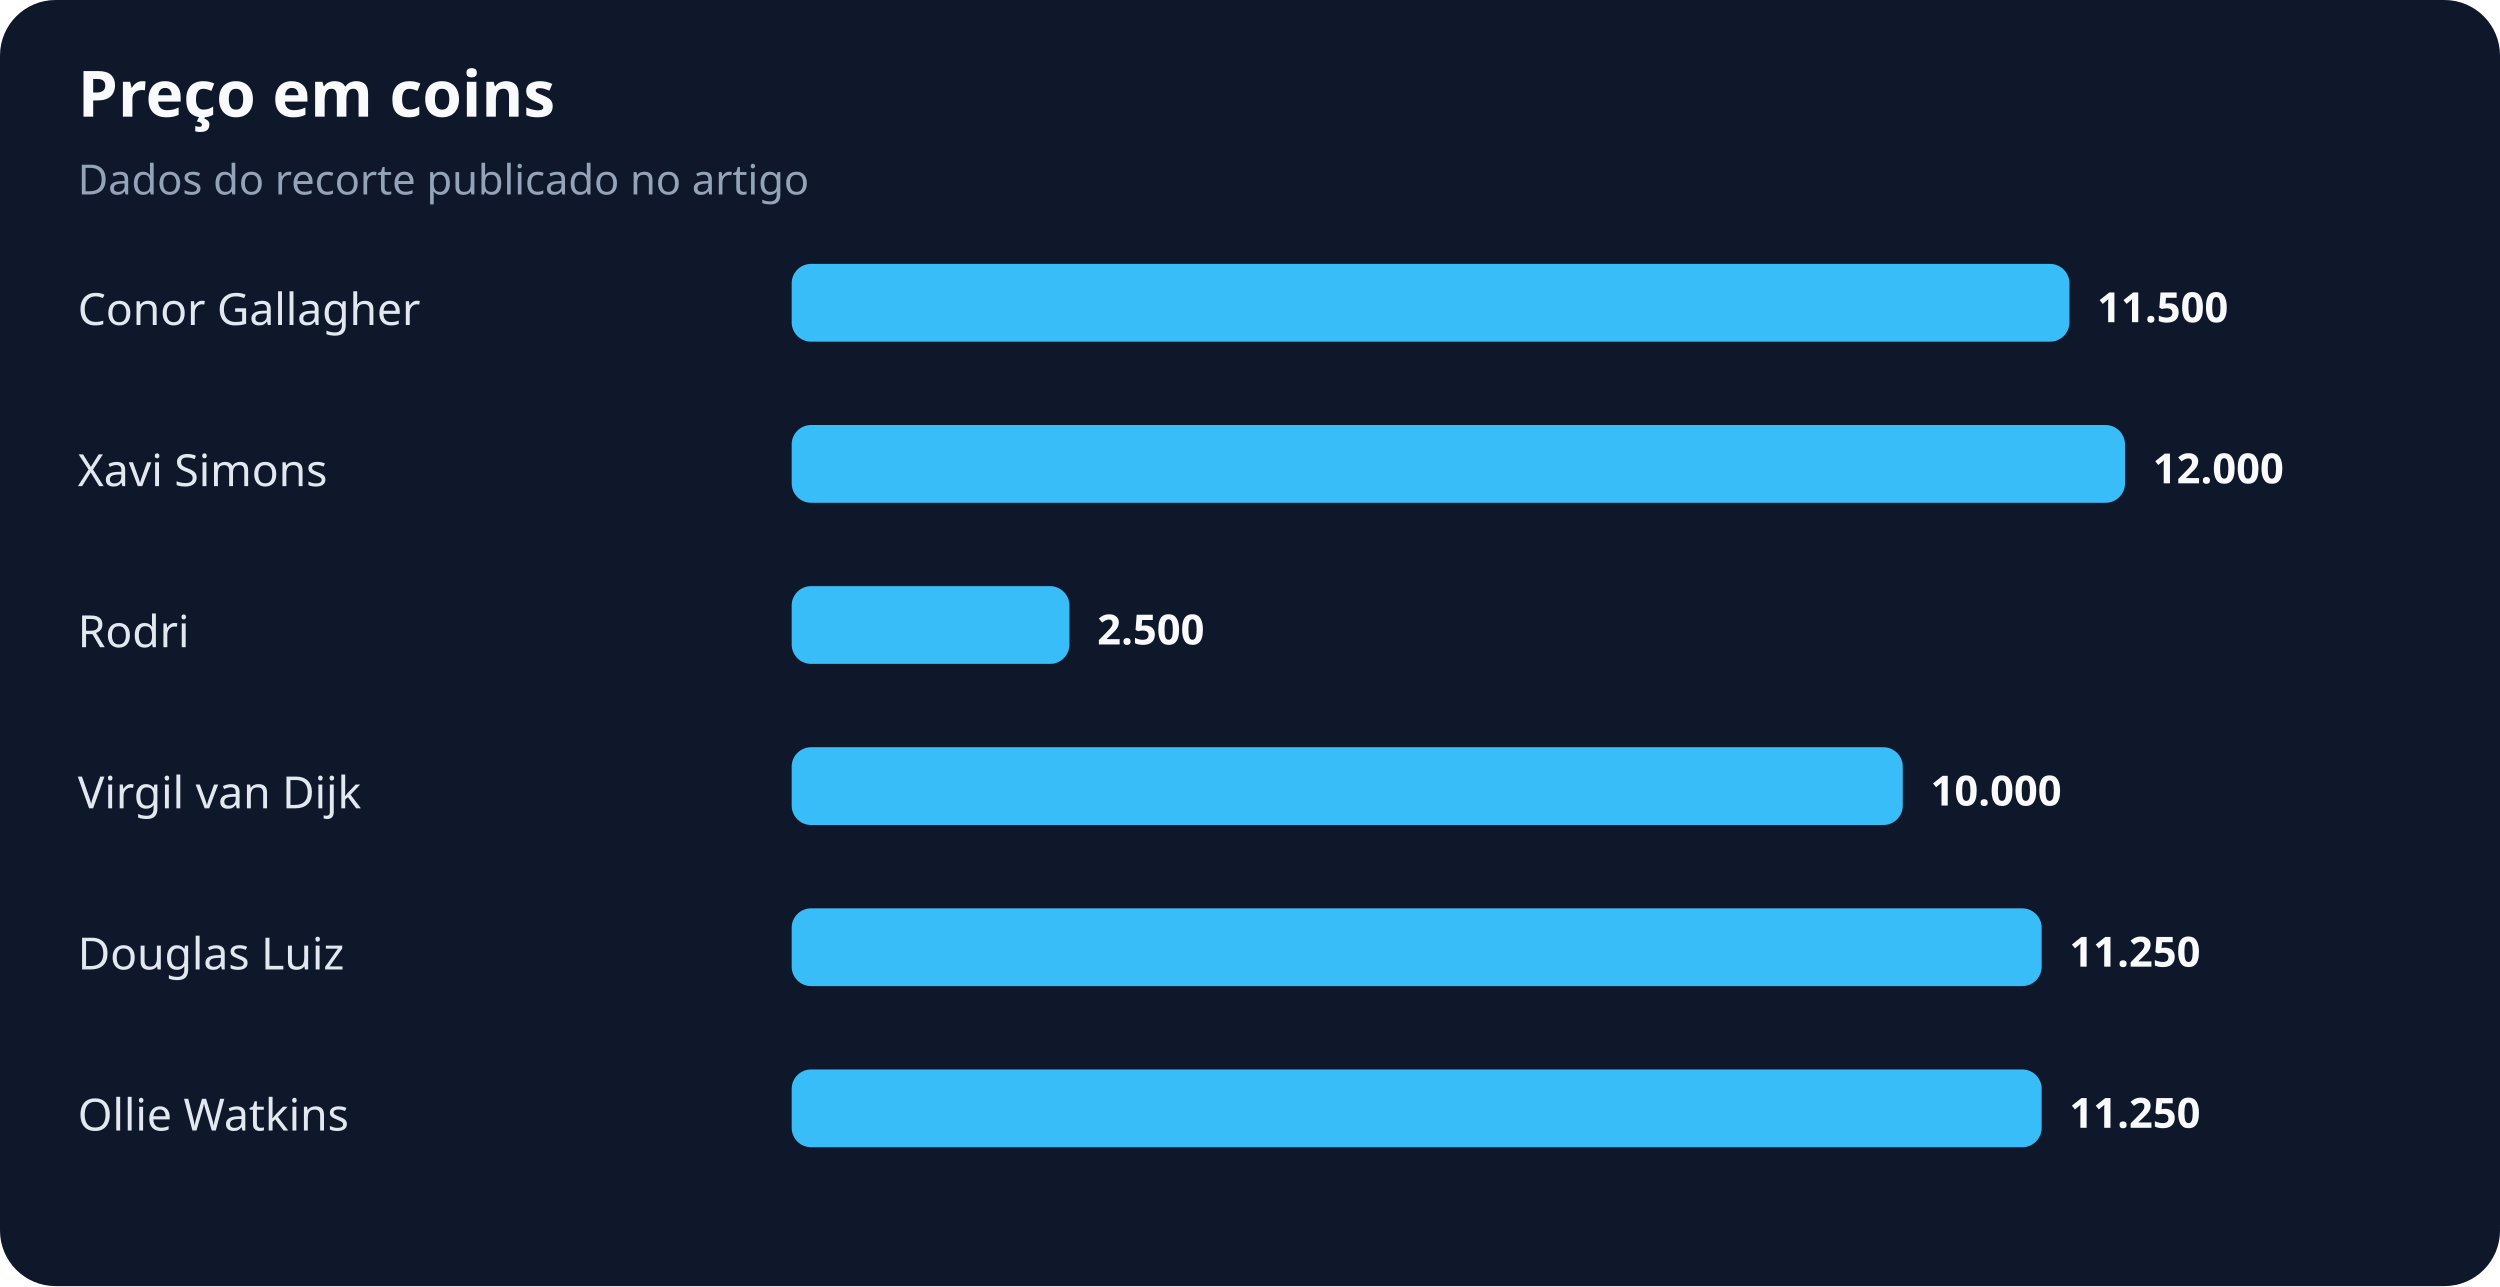
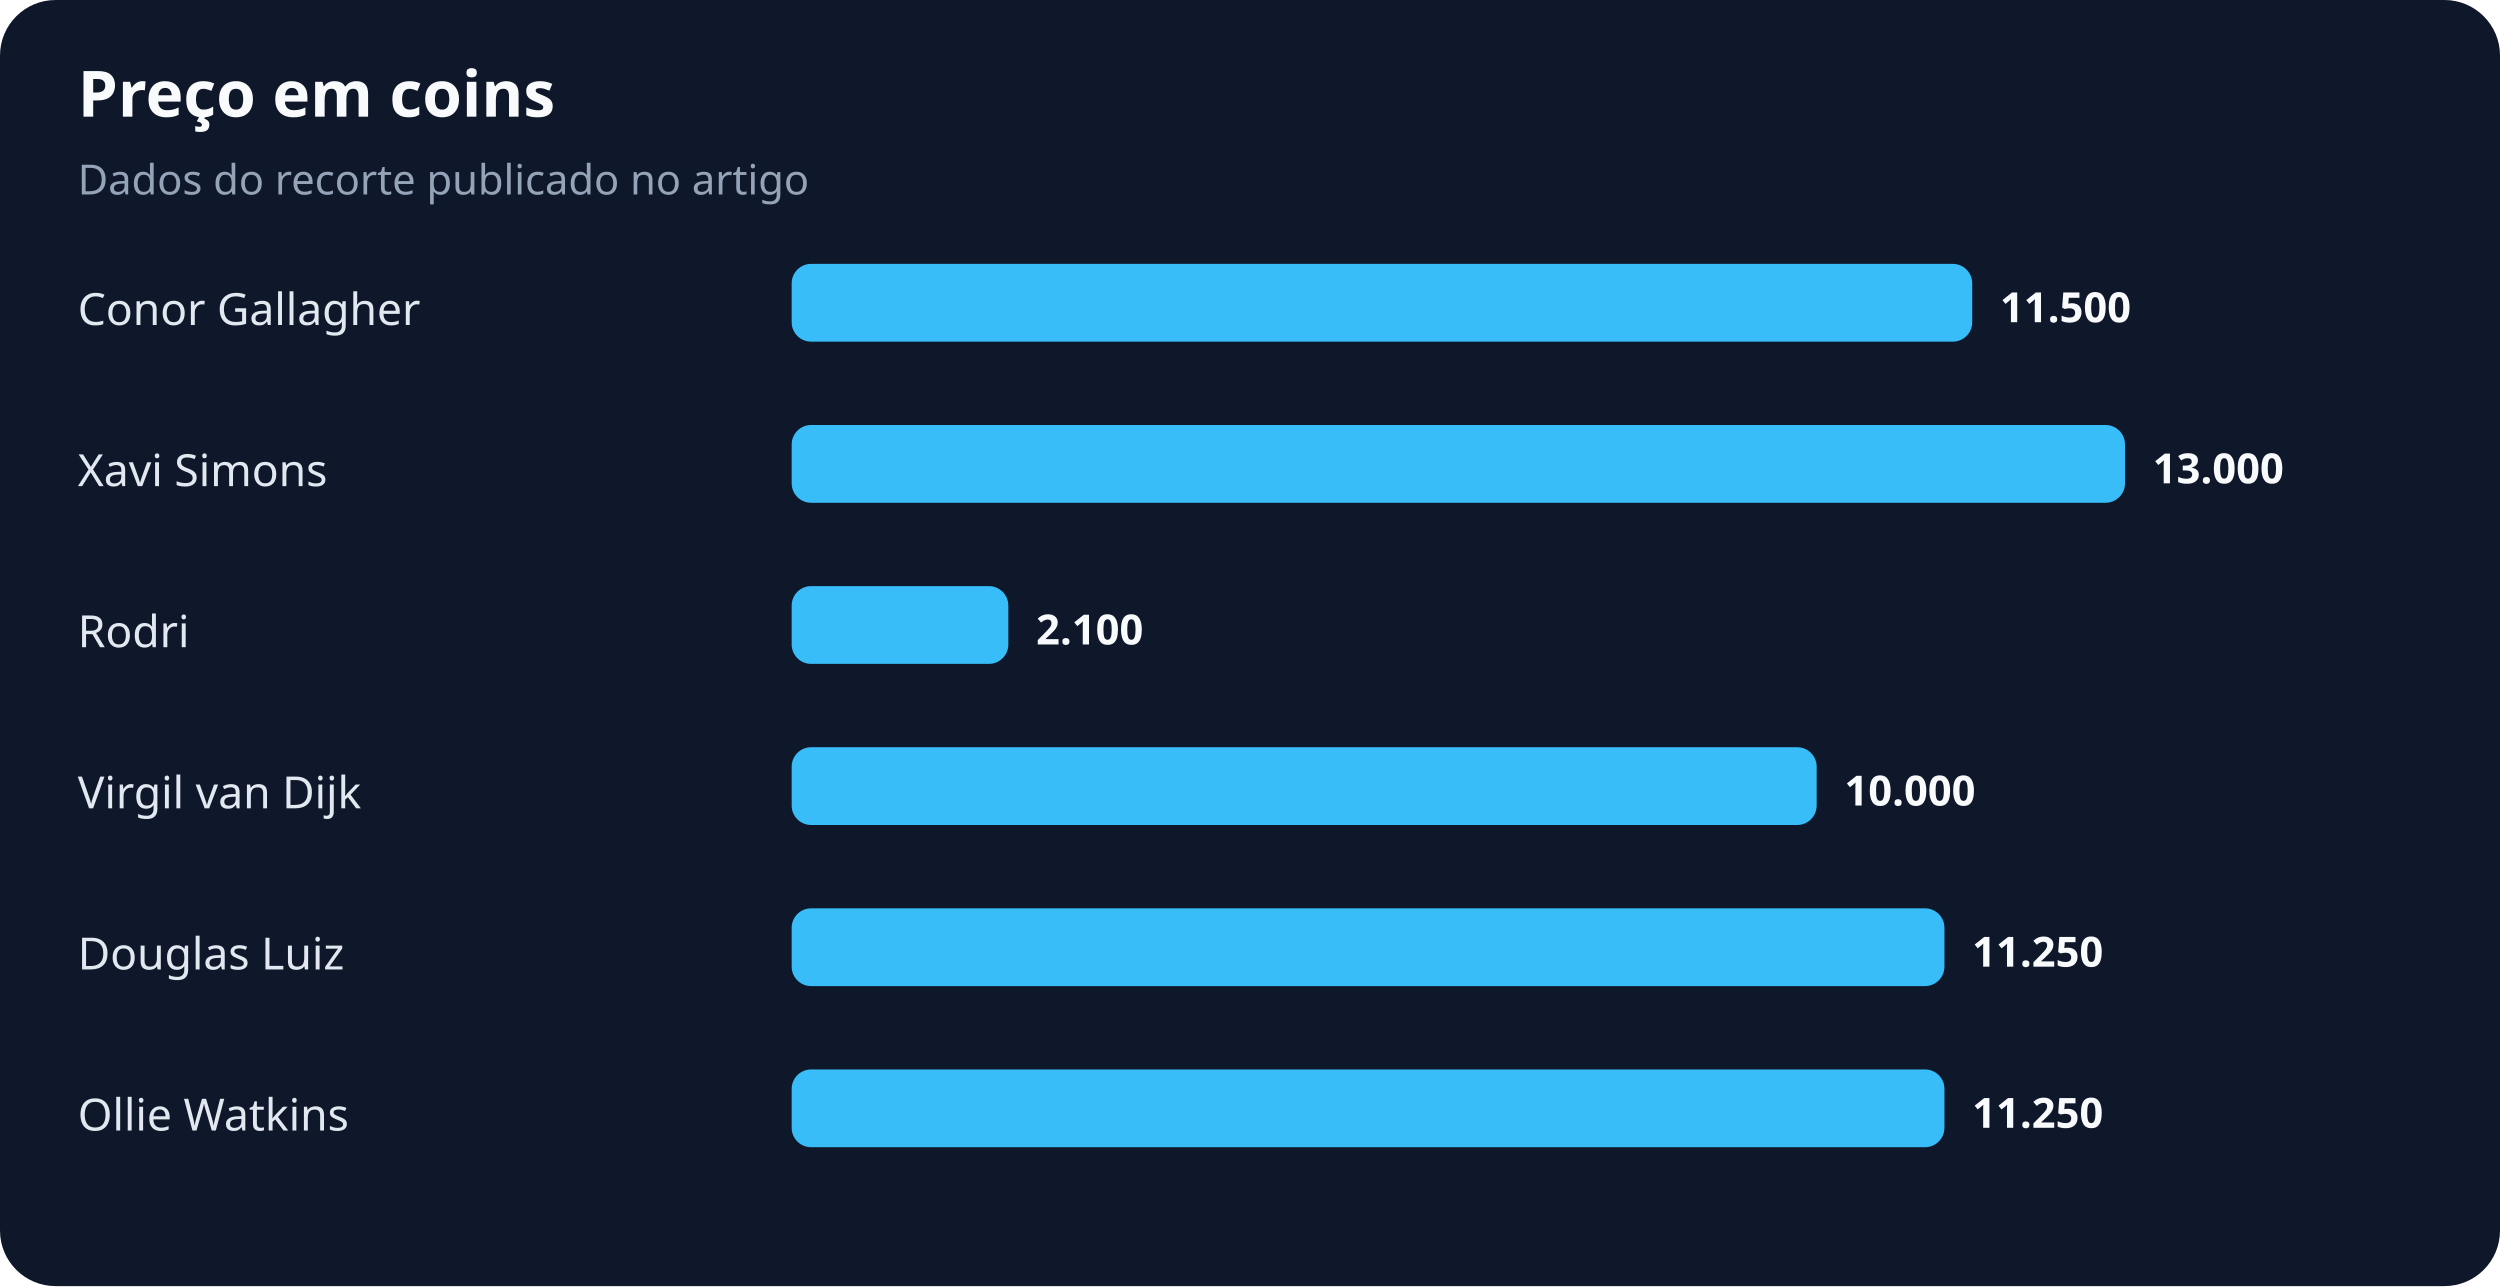
<svg xmlns="http://www.w3.org/2000/svg" width="900" height="463" viewBox="0 0 900 463" role="img" aria-labelledby="title desc">
  <rect width="100%" height="100%" rx="20" fill="#0f172a" />
  <text x="28" y="42" fill="#f8fafc" font-family="system-ui,sans-serif" font-size="23" font-weight="700">Preço em coins</text>
  <text x="28" y="70" fill="#94a3b8" font-family="system-ui,sans-serif" font-size="15">Dados do recorte publicado no artigo</text>
  <text x="28" y="117" fill="#e2e8f0" font-family="system-ui,sans-serif" font-size="16">Conor Gallagher</text>
-   <rect x="285" y="95" width="460" height="28" rx="7" fill="#38bdf8" />
-   <text x="755" y="116" fill="#f8fafc" font-family="system-ui,sans-serif" font-size="15" font-weight="700">11.500</text>
+   <rect x="285" y="95" width="425" height="28" rx="7" fill="#38bdf8" />
+   <text x="720" y="116" fill="#f8fafc" font-family="system-ui,sans-serif" font-size="15" font-weight="700">11.500</text>
  <text x="28" y="175" fill="#e2e8f0" font-family="system-ui,sans-serif" font-size="16">Xavi Simons</text>
  <rect x="285" y="153" width="480" height="28" rx="7" fill="#38bdf8" />
-   <text x="775" y="174" fill="#f8fafc" font-family="system-ui,sans-serif" font-size="15" font-weight="700">12.000</text>
+   <text x="775" y="174" fill="#f8fafc" font-family="system-ui,sans-serif" font-size="15" font-weight="700">13.000</text>
  <text x="28" y="233" fill="#e2e8f0" font-family="system-ui,sans-serif" font-size="16">Rodri</text>
-   <rect x="285" y="211" width="100" height="28" rx="7" fill="#38bdf8" />
-   <text x="395" y="232" fill="#f8fafc" font-family="system-ui,sans-serif" font-size="15" font-weight="700">2.500</text>
+   <rect x="285" y="211" width="78" height="28" rx="7" fill="#38bdf8" />
+   <text x="373" y="232" fill="#f8fafc" font-family="system-ui,sans-serif" font-size="15" font-weight="700">2.100</text>
  <text x="28" y="291" fill="#e2e8f0" font-family="system-ui,sans-serif" font-size="16">Virgil van Dijk</text>
-   <rect x="285" y="269" width="400" height="28" rx="7" fill="#38bdf8" />
-   <text x="695" y="290" fill="#f8fafc" font-family="system-ui,sans-serif" font-size="15" font-weight="700">10.000</text>
+   <rect x="285" y="269" width="369" height="28" rx="7" fill="#38bdf8" />
+   <text x="664" y="290" fill="#f8fafc" font-family="system-ui,sans-serif" font-size="15" font-weight="700">10.000</text>
  <text x="28" y="349" fill="#e2e8f0" font-family="system-ui,sans-serif" font-size="16">Douglas Luiz</text>
-   <rect x="285" y="327" width="450" height="28" rx="7" fill="#38bdf8" />
-   <text x="745" y="348" fill="#f8fafc" font-family="system-ui,sans-serif" font-size="15" font-weight="700">11.250</text>
+   <rect x="285" y="327" width="415" height="28" rx="7" fill="#38bdf8" />
+   <text x="710" y="348" fill="#f8fafc" font-family="system-ui,sans-serif" font-size="15" font-weight="700">11.250</text>
  <text x="28" y="407" fill="#e2e8f0" font-family="system-ui,sans-serif" font-size="16">Ollie Watkins</text>
-   <rect x="285" y="385" width="450" height="28" rx="7" fill="#38bdf8" />
-   <text x="745" y="406" fill="#f8fafc" font-family="system-ui,sans-serif" font-size="15" font-weight="700">11.250</text>
+   <rect x="285" y="385" width="415" height="28" rx="7" fill="#38bdf8" />
+   <text x="710" y="406" fill="#f8fafc" font-family="system-ui,sans-serif" font-size="15" font-weight="700">11.250</text>
</svg>
